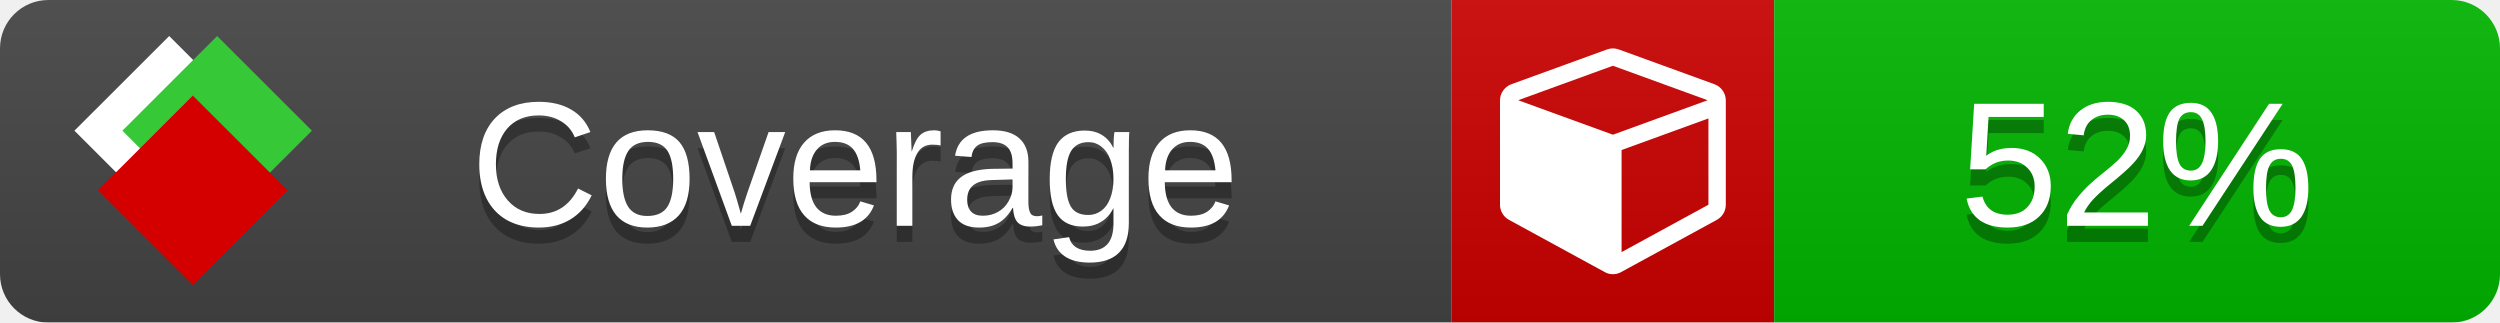
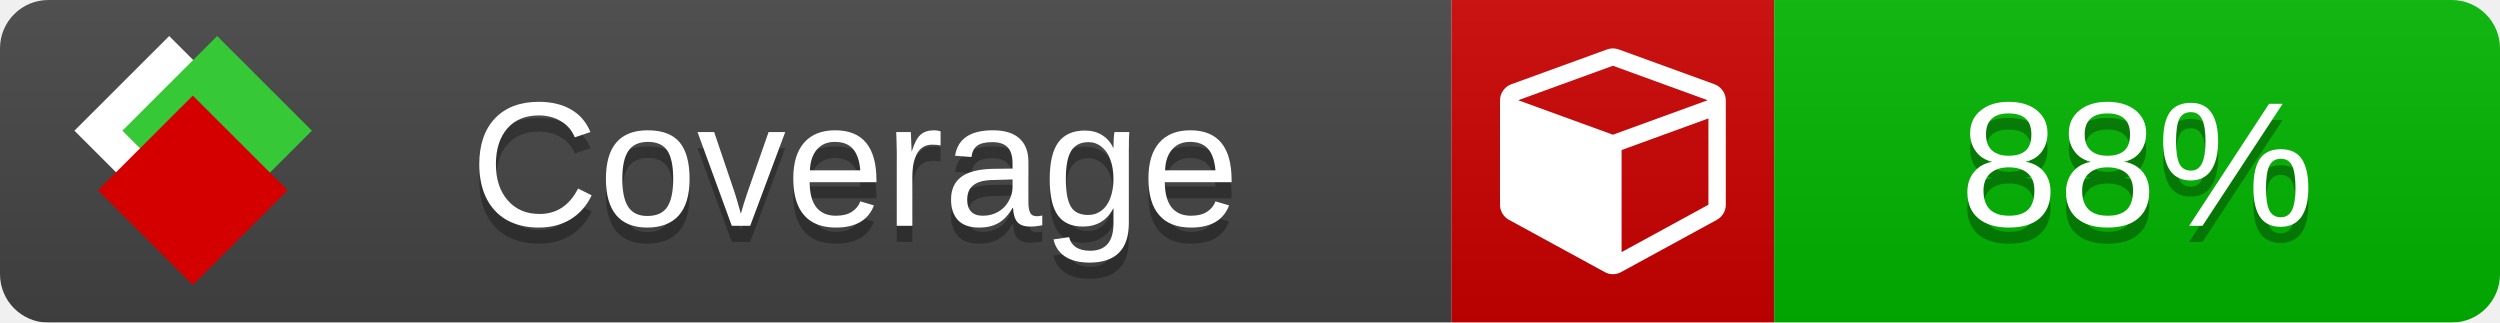
<svg xmlns="http://www.w3.org/2000/svg" xmlns:xlink="http://www.w3.org/1999/xlink" width="155" height="20">
  <style type="text/css">
          
            @keyframes fade1 {
                0% { visibility: visible; opacity: 1; }
               27% { visibility: visible; opacity: 1; }
               33% { visibility: hidden; opacity: 0; }
               60% { visibility: hidden; opacity: 0; }
               66% { visibility: hidden; opacity: 0; }
               93% { visibility: hidden; opacity: 0; }
              100% { visibility: visible; opacity: 1; }
            }
            @keyframes fade2 {
                0% { visibility: hidden; opacity: 0; }
               27% { visibility: hidden; opacity: 0; }
               33% { visibility: visible; opacity: 1; }
               60% { visibility: visible; opacity: 1; }
               66% { visibility: hidden; opacity: 0; }
               93% { visibility: hidden; opacity: 0; }
              100% { visibility: hidden; opacity: 0; }
            }
            @keyframes fade3 {
                0% { visibility: hidden; opacity: 0; }
               27% { visibility: hidden; opacity: 0; }
               33% { visibility: hidden; opacity: 0; }
               60% { visibility: hidden; opacity: 0; }
               66% { visibility: visible; opacity: 1; }
               93% { visibility: visible; opacity: 1; }
              100% { visibility: hidden; opacity: 0; }
            }
            .linecoverage {
                animation-duration: 15s;
                animation-name: fade1;
                animation-iteration-count: infinite;
            }
            .branchcoverage {
                animation-duration: 15s;
                animation-name: fade2;
                animation-iteration-count: infinite;
            }
            .methodcoverage {
                animation-duration: 15s;
                animation-name: fade3;
                animation-iteration-count: infinite;
            }
          
    </style>
  <defs>
    <linearGradient id="gradient" x2="0" y2="100%">
      <stop offset="0" stop-color="#bbb" stop-opacity=".1" />
      <stop offset="1" stop-opacity=".1" />
    </linearGradient>
    <linearGradient id="c">
      <stop offset="0" stop-color="#d40000" />
      <stop offset="1" stop-color="#ff2a2a" />
    </linearGradient>
    <linearGradient id="a">
      <stop offset="0" stop-color="#e0e0de" />
      <stop offset="1" stop-color="#fff" />
    </linearGradient>
    <linearGradient id="b">
      <stop offset="0" stop-color="#37c837" />
      <stop offset="1" stop-color="#217821" />
    </linearGradient>
    <linearGradient xlink:href="#a" id="e" x1="106.44" x2="69.96" y1="-11.96" y2="-46.84" gradientTransform="matrix(-.8426 -.00045 -.00045 -.8426 -94.27 -75.82)" gradientUnits="userSpaceOnUse" />
    <linearGradient xlink:href="#b" id="f" x1="56.19" x2="77.97" y1="-23.45" y2="10.62" gradientTransform="matrix(.8426 .00045 .00045 .8426 94.27 75.82)" gradientUnits="userSpaceOnUse" />
    <linearGradient xlink:href="#c" id="g" x1="79.98" x2="132.9" y1="10.79" y2="10.79" gradientTransform="matrix(.8426 .00045 .00045 .8426 94.27 75.82)" gradientUnits="userSpaceOnUse" />
    <mask id="mask">
      <rect width="155" height="20" rx="3" fill="#fff" />
    </mask>
    <g id="icon" transform="matrix(.04486 0 0 .04481 -.48 -.63)">
      <rect width="52.92" height="52.92" x="-109.72" y="-27.13" fill="url(#e)" transform="rotate(-135)" />
      <rect width="52.92" height="52.92" x="70.19" y="-39.18" fill="url(#f)" transform="rotate(45)" />
      <rect width="52.92" height="52.92" x="80.05" y="-15.74" fill="url(#g)" transform="rotate(45)" />
    </g>
  </defs>
  <g mask="url(#mask)">
    <rect x="0" y="0" width="90" height="20" fill="#444" />
    <rect x="90" y="0" width="20" height="20" fill="#c00" />
    <rect x="110" y="0" width="45" height="20" fill="#00B600" />
    <rect x="0" y="0" width="155" height="20" fill="url(#gradient)" />
  </g>
  <g>
    <path class="" fill="#fff" d="m 100.538,15.629 5.385,-2.936 v -5.351 l -5.385,1.96 z M 100,8.351 105.873,6.214 100,4.077 94.127,6.214 Z m 7,-2.12 v 6.462 q 0,0.294 -0.151,0.547 -0.151,0.252 -0.412,0.395 l -5.923,3.231 q -0.236,0.135 -0.513,0.135 -0.278,0 -0.513,-0.135 l -5.923,-3.231 Q 93.303,13.492 93.151,13.239 93,12.987 93,12.692 v -6.462 q 0,-0.337 0.194,-0.614 0.194,-0.278 0.513,-0.395 l 5.923,-2.154 q 0.185,-0.067 0.37,-0.067 0.185,0 0.37,0.067 l 5.923,2.154 q 0.32,0.118 0.513,0.395 Q 107,5.894 107,6.231 Z" />
  </g>
  <g fill="#fff" text-anchor="middle" font-family="Verdana,Arial,Geneva,sans-serif" font-size="11">
    <a xlink:href="https://github.com/danielpalme/ReportGenerator" target="_top">
      <use xlink:href="#icon" transform="translate(3,1) scale(3.5)" />
    </a>
    <text x="53" y="15" fill="#010101" fill-opacity=".3">Coverage</text>
    <text x="53" y="14" fill="#fff">Coverage</text>
-     <text class="" x="132.5" y="15" fill="#010101" fill-opacity=".3">52%</text>
-     <text class="" x="132.5" y="14">52%</text>
+     <text class="" x="132.5" y="15" fill="#010101" fill-opacity=".3">88%</text>
+     <text class="" x="132.5" y="14">88%</text>
  </g>
  <g>
    <rect class="" x="90" y="0" width="65" height="20" fill-opacity="0" />
  </g>
</svg>
